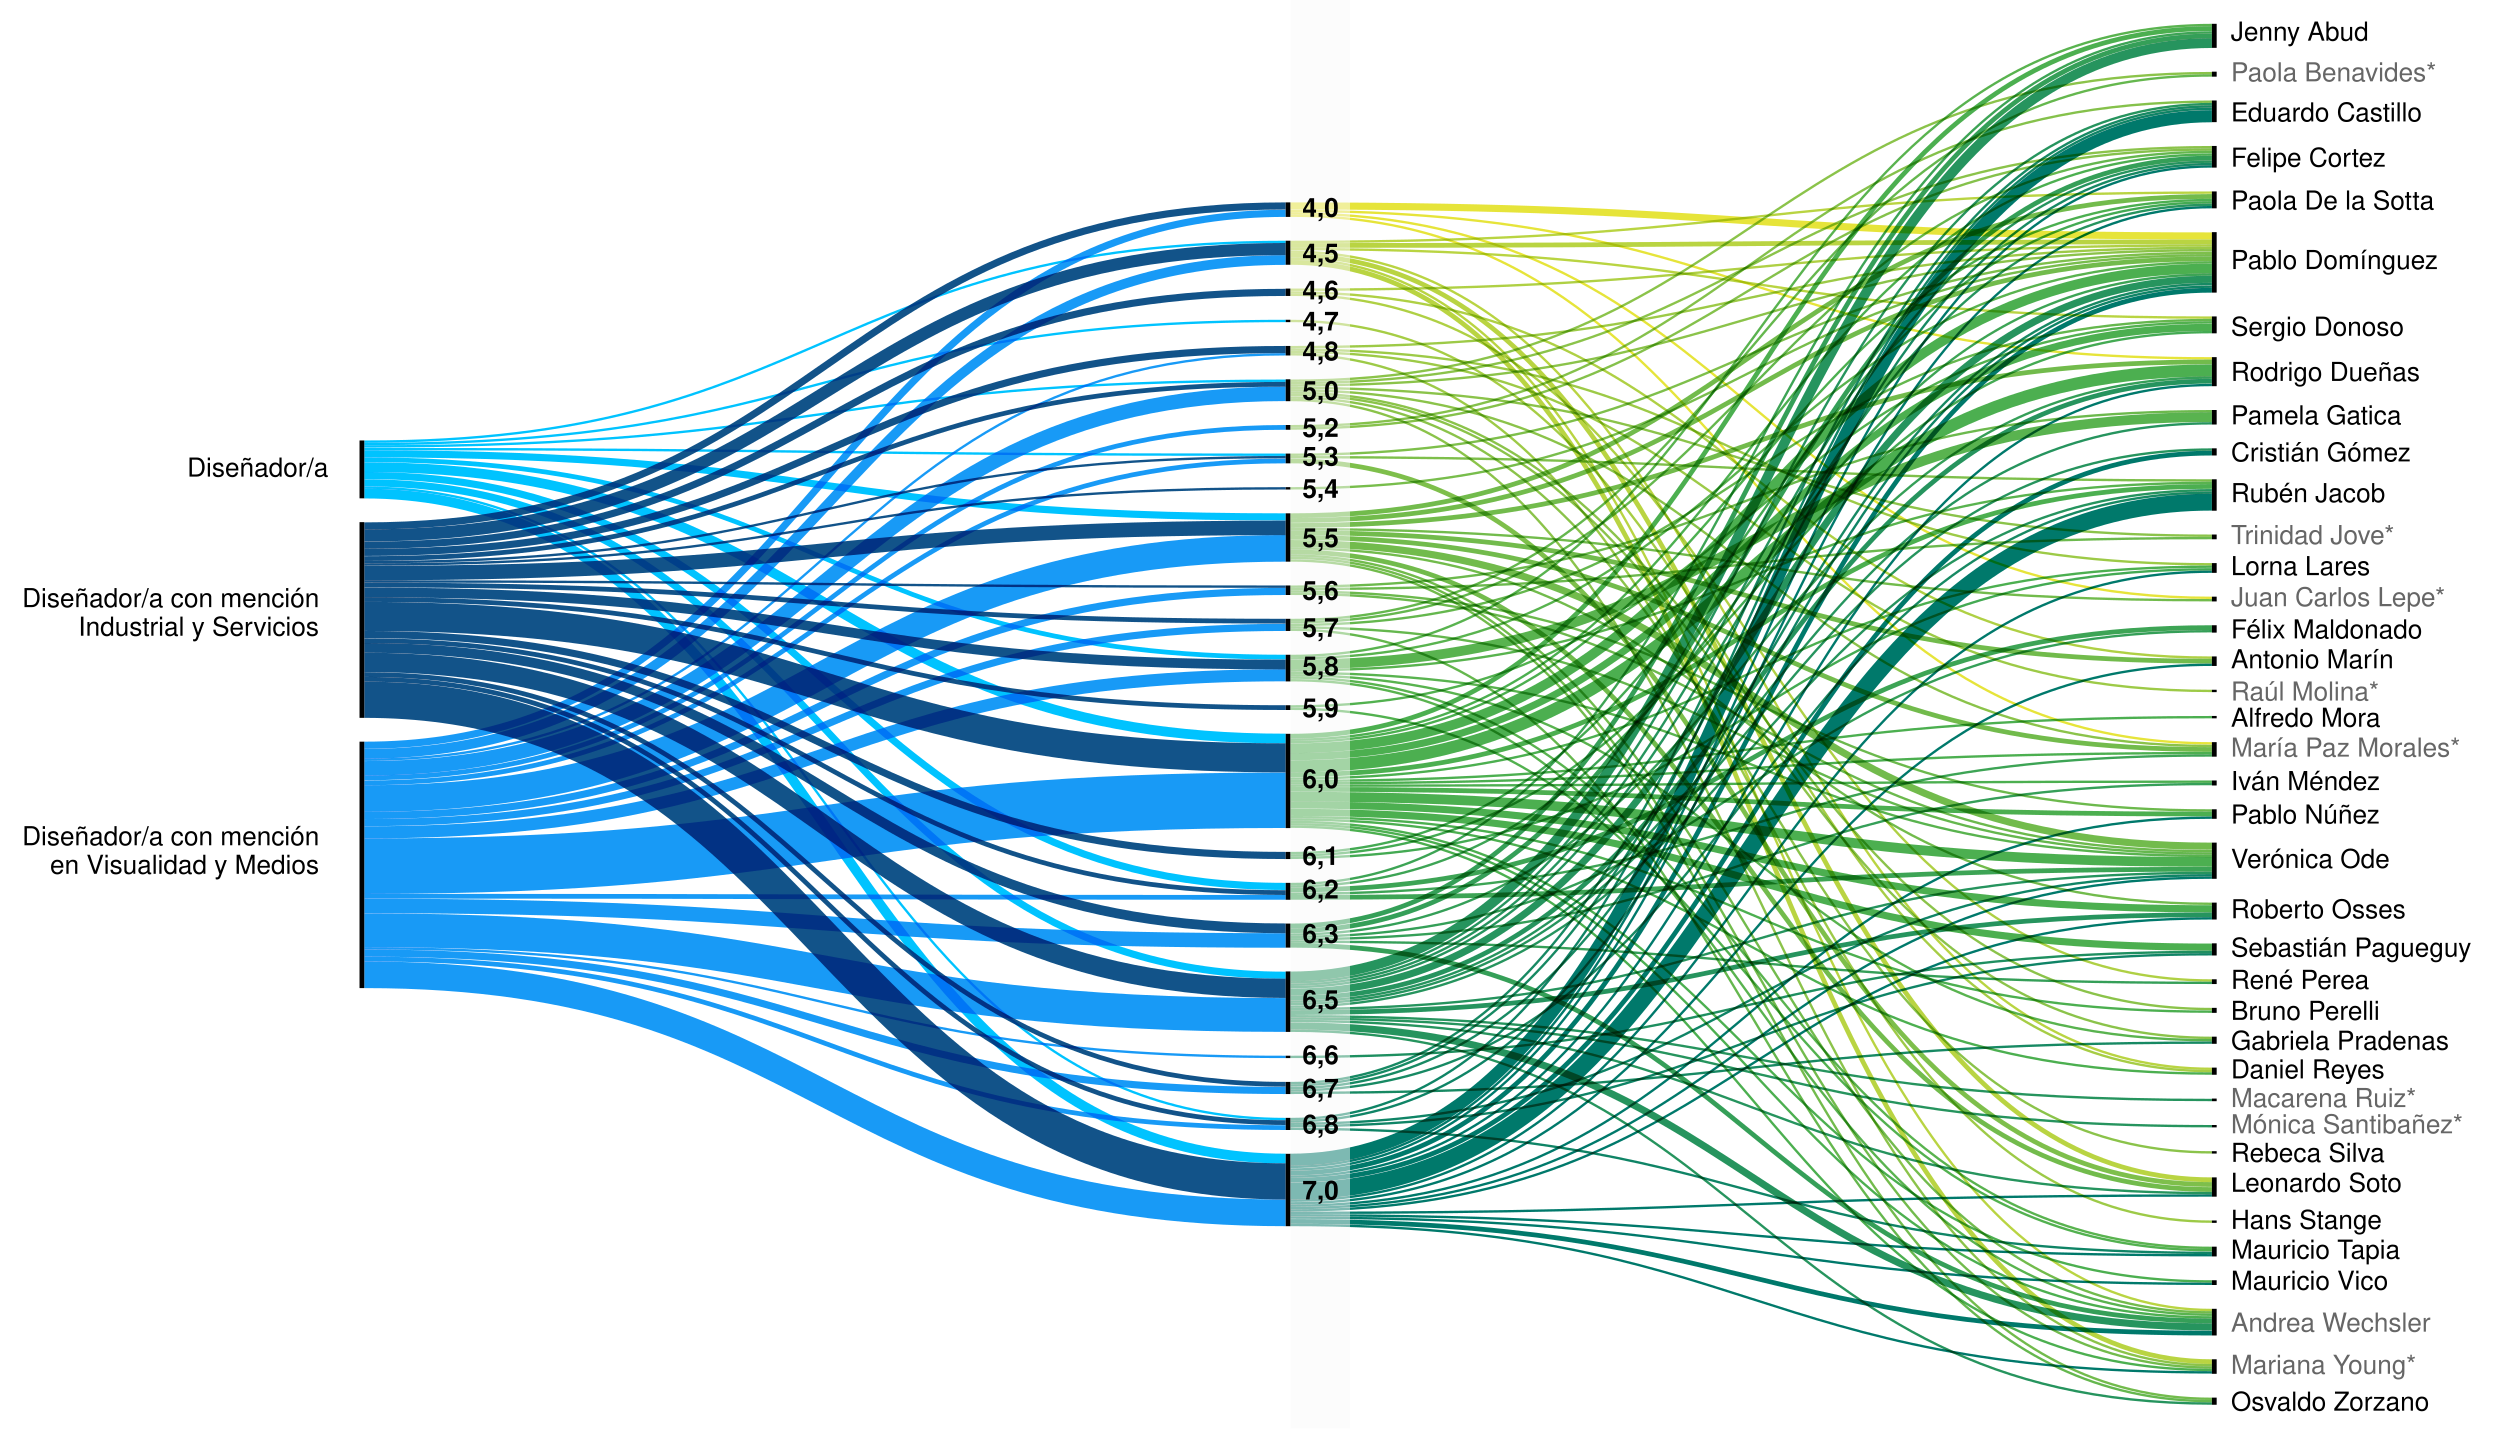
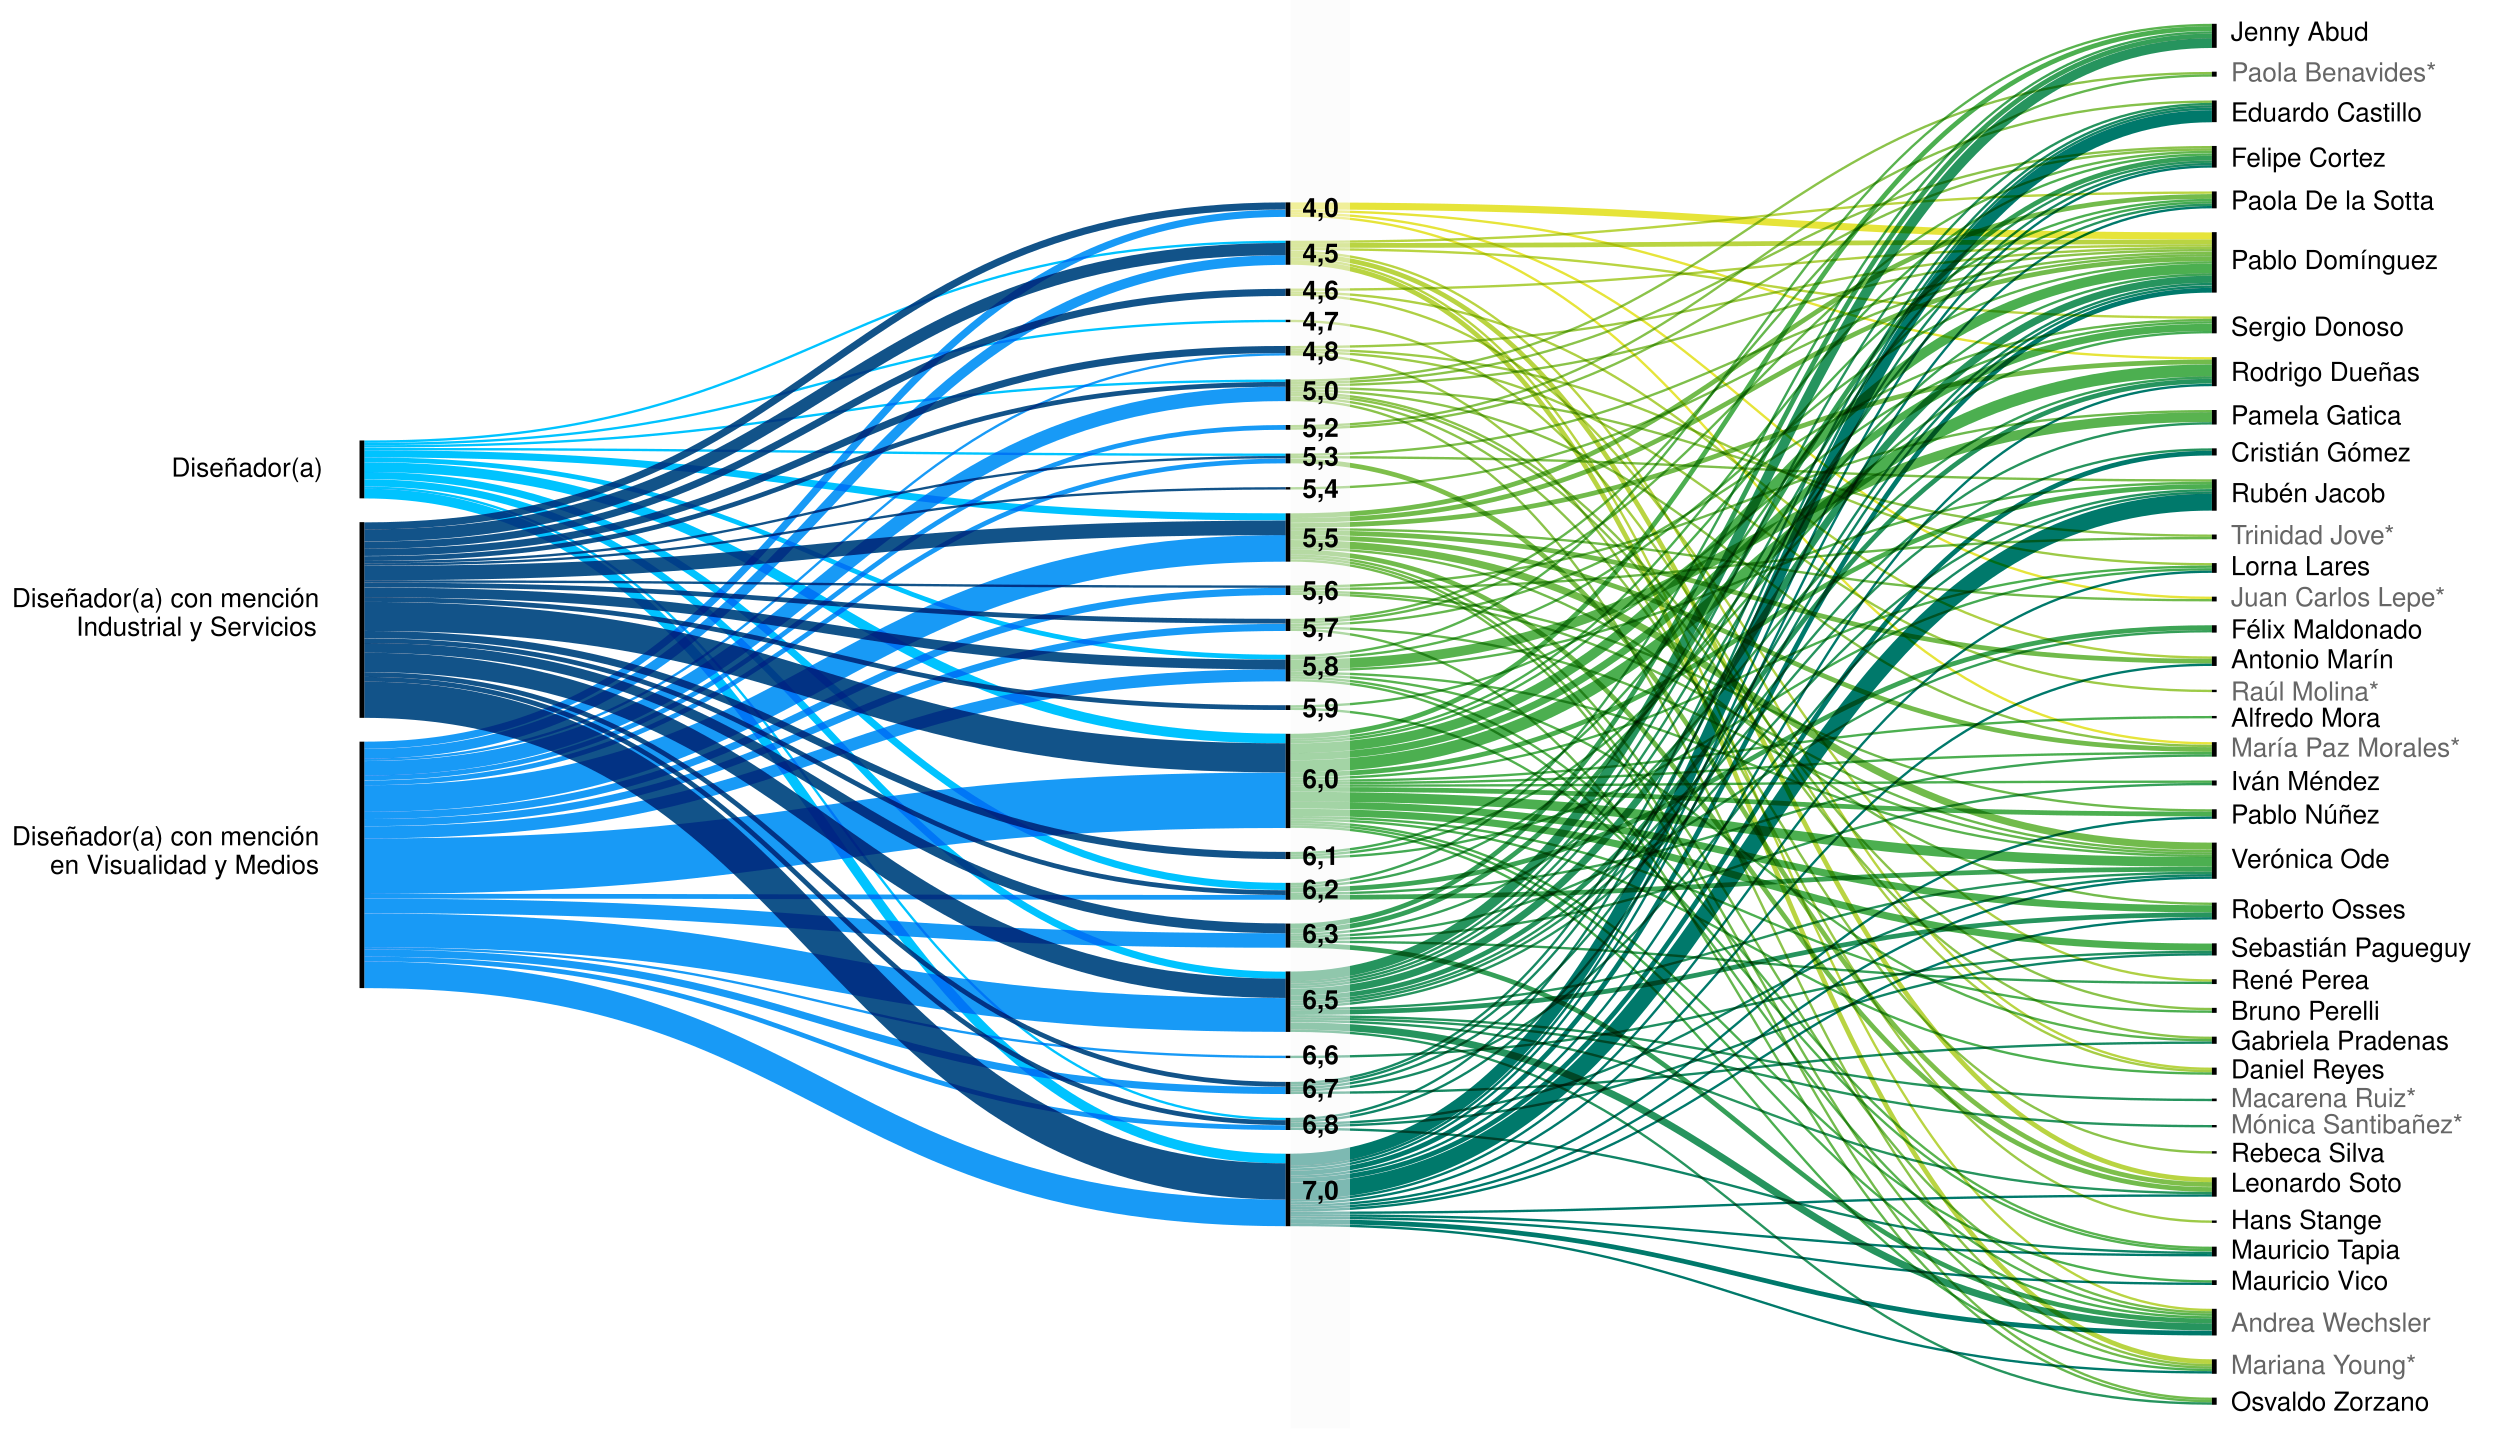
<svg xmlns="http://www.w3.org/2000/svg" version="1.2" viewBox="0 0 1050 600">
  <style>
        tspan {
            white-space: pre;
        }
        g {
            font-size: 11px;
            fill: #000000;
            font-family: Helvetica, Arial, sans-serif;
        }
        .nota {
            font-weight: bold;
        }
        .s1 {
            fill: #000000;
        }
        .s2 {
            mix-blend-mode: multiply;
            fill: none;
            stroke: #189af6;
            stroke-width: 14.2;
        }
        .s3 {
            mix-blend-mode: multiply;
            fill: none;
            stroke: #189af6;
            stroke-width: 11.2;
        }
        .s4 {
            mix-blend-mode: multiply;
            fill: none;
            stroke: #00c3ff;
            stroke-width: 3;
        }
        .s5 {
            mix-blend-mode: multiply;
            fill: none;
            stroke: #125389;
            stroke-width: 2;
        }
        .s6 {
            mix-blend-mode: multiply;
            fill: none;
            stroke: #125389;
            stroke-width: 15.2;
        }
        .s7 {
            mix-blend-mode: multiply;
            fill: none;
            stroke: #189af6;
            stroke-width: 6.1;
        }
        .s8 {
            mix-blend-mode: multiply;
            fill: none;
            stroke: #189af6;
            stroke-width: 3;
        }
        .s9 {
            mix-blend-mode: multiply;
            fill: none;
            stroke: #125389;
            stroke-width: 5.1;
        }
        .s10 {
            mix-blend-mode: multiply;
            fill: none;
            stroke: #189af6;
            stroke-width: 23.3;
        }
        .s11 {
            mix-blend-mode: multiply;
            fill: none;
            stroke: #189af6;
            stroke-width: 2;
        }
        .s12 {
            mix-blend-mode: multiply;
            fill: none;
            stroke: #125389;
            stroke-width: 12.2;
        }
        .s13 {
            mix-blend-mode: multiply;
            fill: none;
            stroke: #125389;
            stroke-width: 4.1;
        }
        .s14 {
            mix-blend-mode: multiply;
            fill: none;
            stroke: #00c3ff;
            stroke-width: 4.1;
        }
        .s15 {
            mix-blend-mode: multiply;
            fill: none;
            stroke: #00c3ff;
            stroke-width: 1;
        }
        .s16 {
            mix-blend-mode: multiply;
            fill: none;
            stroke: #125389;
            stroke-width: 6.1;
        }
        .s17 {
            mix-blend-mode: multiply;
            fill: none;
            stroke: #125389;
            stroke-width: 1;
        }
        .s18 {
            mix-blend-mode: multiply;
            fill: none;
            stroke: #125389;
            stroke-width: 3;
        }
        .s19 {
            mix-blend-mode: multiply;
            fill: none;
            stroke: #125389;
            stroke-width: 8.1;
        }
        .s20 {
            mix-blend-mode: multiply;
            fill: none;
            stroke: #189af6;
            stroke-width: 5.1;
        }
        .s21 {
            mix-blend-mode: multiply;
            fill: none;
            stroke: #00c3ff;
            stroke-width: 2;
        }
        .s22 {
            mix-blend-mode: multiply;
            fill: none;
            stroke: #189af6;
            stroke-width: 1;
        }
        .s23 {
            mix-blend-mode: multiply;
            fill: none;
            stroke: #189af6;
            stroke-width: 4.1;
        }
        .s24 {
            mix-blend-mode: multiply;
            fill: none;
            stroke: #26945e;
            stroke-width: 1;
        }
        .s25 {
            mix-blend-mode: multiply;
            fill: none;
            stroke: #00796b;
            stroke-width: 1;
        }
        .s26 {
            mix-blend-mode: multiply;
            fill: none;
            stroke: #52b14f;
            stroke-width: 1;
        }
        .s27 {
            mix-blend-mode: multiply;
            fill: none;
            stroke: #8bc34a;
            stroke-width: 1;
        }
        .s28 {
            mix-blend-mode: multiply;
            fill: none;
            stroke: #00796b;
            stroke-width: 2;
        }
        .s29 {
            mix-blend-mode: multiply;
            fill: none;
            stroke: #e6e43a;
            stroke-width: 3;
        }
        .s30 {
            mix-blend-mode: multiply;
            fill: none;
            stroke: #26945e;
            stroke-width: 2;
        }
        .s31 {
            mix-blend-mode: multiply;
            fill: none;
            stroke: #b9d442;
            stroke-width: 2;
        }
        .s32 {
            mix-blend-mode: multiply;
            fill: none;
            stroke: #00796b;
            stroke-width: 7.1;
        }
        .s33 {
            mix-blend-mode: multiply;
            fill: none;
            stroke: #6cb94d;
            stroke-width: 1;
        }
        .s34 {
            mix-blend-mode: multiply;
            fill: none;
            stroke: #4caf50;
            stroke-width: 4.1;
        }
        .s35 {
            mix-blend-mode: multiply;
            fill: none;
            stroke: #85c14b;
            stroke-width: 1;
        }
        .s36 {
            mix-blend-mode: multiply;
            fill: none;
            stroke: #4caf50;
            stroke-width: 3;
        }
        .s37 {
            mix-blend-mode: multiply;
            fill: none;
            stroke: #0f8466;
            stroke-width: 1;
        }
        .s38 {
            mix-blend-mode: multiply;
            fill: none;
            stroke: #178963;
            stroke-width: 1;
        }
        .s39 {
            mix-blend-mode: multiply;
            fill: none;
            stroke: #359f58;
            stroke-width: 2;
        }
        .s40 {
            mix-blend-mode: multiply;
            fill: none;
            stroke: #59b34f;
            stroke-width: 1;
        }
        .s41 {
            mix-blend-mode: multiply;
            fill: none;
            stroke: #00796b;
            stroke-width: 5.1;
        }
        .s42 {
            mix-blend-mode: multiply;
            fill: none;
            stroke: #4caf50;
            stroke-width: 5.1;
        }
        .s43 {
            mix-blend-mode: multiply;
            fill: none;
            stroke: #65b74e;
            stroke-width: 1;
        }
        .s44 {
            mix-blend-mode: multiply;
            fill: none;
            stroke: #4caf50;
            stroke-width: 2;
        }
        .s45 {
            mix-blend-mode: multiply;
            fill: none;
            stroke: #26945e;
            stroke-width: 4.1;
        }
        .s46 {
            mix-blend-mode: multiply;
            fill: none;
            stroke: #4caf50;
            stroke-width: 1;
        }
        .s47 {
            mix-blend-mode: multiply;
            fill: none;
            stroke: #a6cd45;
            stroke-width: 1;
        }
        .s48 {
            mix-blend-mode: multiply;
            fill: none;
            stroke: #72bb4c;
            stroke-width: 2;
        }
        .s49 {
            mix-blend-mode: multiply;
            fill: none;
            stroke: #7ebf4b;
            stroke-width: 1;
        }
        .s50 {
            mix-blend-mode: multiply;
            fill: none;
            stroke: #72bb4c;
            stroke-width: 1;
        }
        .s51 {
            mix-blend-mode: multiply;
            fill: none;
            stroke: #44aa53;
            stroke-width: 1;
        }
        .s52 {
            mix-blend-mode: multiply;
            fill: none;
            stroke: #7ebf4b;
            stroke-width: 2;
        }
        .s53 {
            mix-blend-mode: multiply;
            fill: none;
            stroke: #e6e43a;
            stroke-width: 1;
        }
        .s54 {
            mix-blend-mode: multiply;
            fill: none;
            stroke: #afd044;
            stroke-width: 1;
        }
        .s55 {
            mix-blend-mode: multiply;
            fill: none;
            stroke: #59b34f;
            stroke-width: 4.1;
        }
        .s56 {
            mix-blend-mode: multiply;
            fill: none;
            stroke: #9dca47;
            stroke-width: 1;
        }
        .s57 {
            mix-blend-mode: multiply;
            fill: none;
            stroke: #b9d442;
            stroke-width: 1;
        }
        .s58 {
            mix-blend-mode: multiply;
            fill: none;
            stroke: #26945e;
            stroke-width: 3;
        }
        .s59 {
            mix-blend-mode: multiply;
            fill: none;
            stroke: #3da455;
            stroke-width: 2;
        }
        .s60 {
            mix-blend-mode: multiply;
            fill: none;
            stroke: #72bb4c;
            stroke-width: 3;
        }
        .s61 {
            mix-blend-mode: multiply;
            fill: none;
            stroke: #359f58;
            stroke-width: 1;
        }
        .s62 {
            mix-blend-mode: multiply;
            fill: none;
            stroke: #3da455;
            stroke-width: 1;
        }
        .s63 {
            mix-blend-mode: multiply;
            fill: none;
            stroke: #78bd4c;
            stroke-width: 1;
        }
        .s64 {
            mix-blend-mode: multiply;
            fill: none;
            stroke: #1e8f60;
            stroke-width: 1;
        }
        .t65 {
            fill: #666666;
        }
    </style>
  <g id="titulos">
    <text id="Diseñador/a" style="transform: matrix(1, 0, 0, 1, 139, 200.17);">
-       <tspan x="-60.4" y="0" class="t0">Diseñador/a</tspan>
+       <tspan x="-67" y="0" class="t0">Diseñador(a)</tspan>
    </text>
    <text id="Diseñador/a con mención Industri" style="transform: matrix(1, 0, 0, 1, 137, 255);">
-       <tspan x="-127.7" y="0" class="t0">Diseñador/a con mención</tspan>
-       <tspan x="-104.1" y="12" class="t0">Industrial y Servicios</tspan>
+       <tspan x="-132" y="0" class="t0">Diseñador(a) con mención</tspan>
+       <tspan x="-105" y="12" class="t0">Industrial y Servicios</tspan>
    </text>
    <text id="Diseñador/a con mención en Visua" style="transform: matrix(1, 0, 0, 1, 137, 355);">
-       <tspan x="-127.7" y="0" class="t0">Diseñador/a con mención</tspan>
+       <tspan x="-132" y="0" class="t0">Diseñador(a) con mención</tspan>
      <tspan x="-116" y="12" class="t0">en Visualidad y Medios</tspan>
    </text>
  </g>
  <g id="visualization">
    <g>
      <path class="s1" d="m542 85v6.1h-2v-6.1z" />
      <path class="s1" d="m542 101.1v10.1h-2v-10.1z" />
      <path class="s1" d="m542 121.2v3.1h-2v-3.1z" />
      <path class="s1" d="m540 134.3h2v1h-2z" />
      <path class="s1" d="m542 145.3v4h-2v-4z" />
      <path class="s1" d="m542 159.3v9.2h-2v-9.2z" />
      <path class="s1" d="m542 178.5v2h-2v-2z" />
      <path class="s1" d="m542 190.5v4.1h-2v-4.1z" />
      <path class="s1" d="m540 204.6h2v1h-2z" />
      <path class="s1" d="m542 215.6v20.3h-2v-20.3z" />
      <path class="s1" d="m542 245.9v4h-2v-4z" />
      <path class="s1" d="m542 259.9v5.1h-2v-5.1z" />
      <path class="s1" d="m542 275v11.2h-2v-11.2z" />
      <path class="s1" d="m542 296.2v2h-2v-2z" />
      <path class="s1" d="m542 308.2v39.6h-2v-39.6z" />
      <path class="s1" d="m542 357.8v3h-2v-3z" />
      <path class="s1" d="m542 370.8v7.1h-2v-7.1z" />
      <path class="s1" d="m542 387.9v10.1h-2v-10.1z" />
      <path class="s1" d="m542 408v25.4h-2v-25.4z" />
      <path class="s1" d="m540 443.4h2v1h-2z" />
      <path class="s1" d="m542 454.4v5.1h-2v-5.1z" />
      <path class="s1" d="m542 469.5v5.1h-2v-5.1z" />
      <path class="s1" d="m542 484.6v30.4h-2v-30.4z" />
      <path class="s1" d="m931 10v10.1h-2v-10.1z" />
      <path class="s1" d="m931 30.1v2.1h-2v-2.1z" />
      <path class="s1" d="m931 42.2v9.1h-2v-9.1z" />
      <path class="s1" d="m931 61.3v9.1h-2v-9.1z" />
      <path class="s1" d="m931 80.4v7.1h-2v-7.1z" />
      <path class="s1" d="m153 185v24.3h-2v-24.3z" />
      <path class="s1" d="m153 219.3v82.2h-2v-82.2z" />
      <path class="s1" d="m153 311.5v103.5h-2v-103.5z" />
      <path class="s1" d="m931 97.5v25.4h-2v-25.4z" />
      <path class="s1" d="m931 132.9v7.1h-2v-7.1z" />
      <path class="s1" d="m931 150v12.2h-2v-12.2z" />
      <path class="s1" d="m931 172.2v6.1h-2v-6.1z" />
      <path class="s1" d="m931 188.3v3h-2v-3z" />
      <path class="s1" d="m931 201.3v13.2h-2v-13.2z" />
      <path class="s1" d="m931 224.5v2h-2v-2z" />
      <path class="s1" d="m931 236.5v4.1h-2v-4.1z" />
      <path class="s1" d="m931 250.6v2h-2v-2z" />
      <path class="s1" d="m931 262.6v3.1h-2v-3.1z" />
      <path class="s1" d="m931 275.7v4h-2v-4z" />
      <path class="s1" d="m929 289.7h2v1h-2z" />
      <path class="s1" d="m929 300.7h2v1h-2z" />
      <path class="s1" d="m931 311.7v6.1h-2v-6.1z" />
      <path class="s1" d="m931 327.8v2.1h-2v-2.1z" />
      <path class="s1" d="m931 339.9v4h-2v-4z" />
      <path class="s1" d="m931 353.9v15.2h-2v-15.2z" />
      <path class="s1" d="m931 379.1v7.1h-2v-7.1z" />
      <path class="s1" d="m931 396.2v5.1h-2v-5.1z" />
      <path class="s1" d="m931 411.3v2h-2v-2z" />
      <path class="s1" d="m931 423.3v2.1h-2v-2.1z" />
      <path class="s1" d="m931 435.4v3h-2v-3z" />
      <path class="s1" d="m931 448.4v3h-2v-3z" />
      <path class="s1" d="m929 461.4h2v1.1h-2z" />
      <path class="s1" d="m929 472.5h2v1h-2z" />
      <path class="s1" d="m929 483.5h2v1h-2z" />
      <path class="s1" d="m931 494.5v8.1h-2v-8.1z" />
      <path class="s1" d="m929 512.6h2v1h-2z" />
      <path class="s1" d="m931 523.6v4.1h-2v-4.1z" />
      <path class="s1" d="m931 537.7v2h-2v-2z" />
      <path class="s1" d="m931 549.7v11.2h-2v-11.2z" />
      <path class="s1" d="m931 570.9v6.1h-2v-6.1z" />
      <path class="s1" d="m931 587v3h-2v-3z" />
    </g>
    <g>
      <g>
        <path class="s2" d="m153 390.7c193.5 0 193.5 35.6 387 35.6" />
      </g>
      <g>
        <path class="s3" d="m153 409.4c193.5 0 193.5 100 387 100" />
      </g>
      <g>
        <path class="s4" d="m153 202.8c193.5 0 193.5 206.8 387 206.8" />
      </g>
      <g>
        <path class="s5" d="m153 251.8c193.5 0 193.5 45.4 387 45.4" />
      </g>
      <g>
        <path class="s6" d="m153 293.9c193.5 0 193.5 202.3 387 202.3" />
      </g>
      <g>
        <path class="s7" d="m153 322.7c193.5 0 193.5-157.3 387-157.3" />
      </g>
      <g>
        <path class="s8" d="m153 313c193.5 0 193.5-223.4 387-223.4" />
      </g>
      <g>
        <path class="s9" d="m153 224.9c193.5 0 193.5-120.3 387-120.3" />
      </g>
      <g>
        <path class="s8" d="m153 342.5c193.5 0 193.5-94.1 387-94.1" />
      </g>
      <g>
        <path class="s10" d="m153 363.8c193.5 0 193.5-27.7 387-27.7" />
      </g>
      <g>
        <path class="s11" d="m153 326.7c193.5 0 193.5-147.2 387-147.2" />
      </g>
      <g>
        <path class="s5" d="m153 285.3c193.5 0 193.5 186.2 387 186.2" />
      </g>
      <g>
        <path class="s12" d="m153 258.9c193.5 0 193.5 59.4 387 59.4" />
      </g>
      <g>
        <path class="s5" d="m153 283.3c193.5 0 193.5 172.1 387 172.1" />
      </g>
      <g>
        <path class="s13" d="m153 272.1c193.5 0 193.5 117.8 387 117.8" />
      </g>
      <g>
        <path class="s13" d="m153 248.8c193.5 0 193.5 30.3 387 30.3" />
      </g>
      <g>
        <path class="s14" d="m153 207.3c193.5 0 193.5 279.3 387 279.3" />
      </g>
      <g>
        <path class="s8" d="m153 400.3c193.5 0 193.5 57.7 387 57.7" />
      </g>
      <g>
        <path class="s8" d="m153 345.5c193.5 0 193.5-82 387-82" />
      </g>
      <g>
        <path class="s14" d="m153 196.2c193.5 0 193.5 114 387 114" />
      </g>
      <g>
        <path class="s15" d="m153 186.5c193.5 0 193.5-51.7 387-51.7" />
      </g>
      <g>
        <path class="s16" d="m153 240.7c193.5 0 193.5-19 387-19" />
      </g>
      <g>
        <path class="s15" d="m153 188.6c193.5 0 193.5 2.4 387 2.4" />
      </g>
      <g>
        <path class="s3" d="m153 335.4c193.5 0 193.5-105.1 387-105.1" />
      </g>
      <g>
        <path class="s11" d="m153 402.8c193.5 0 193.5 70.8 387 70.8" />
      </g>
      <g>
        <path class="s17" d="m153 236.1c193.5 0 193.5-44.1 387-44.1" />
      </g>
      <g>
        <path class="s5" d="m153 234.6c193.5 0 193.5-73.2 387-73.2" />
      </g>
      <g>
        <path class="s18" d="m153 266.5c193.5 0 193.5 92.8 387 92.8" />
      </g>
      <g>
        <path class="s11" d="m153 328.8c193.5 0 193.5-135.2 387-135.2" />
      </g>
      <g>
        <path class="s18" d="m153 220.9c193.5 0 193.5-134.4 387-134.4" />
      </g>
      <g>
        <path class="s4" d="m153 190.6c193.5 0 193.5 26.5 387 26.5" />
      </g>
      <g>
        <path class="s19" d="m153 278.2c193.5 0 193.5 136.9 387 136.9" />
      </g>
      <g>
        <path class="s18" d="m153 229c193.5 0 193.5-106.2 387-106.2" />
      </g>
      <g>
        <path class="s20" d="m153 349.6c193.5 0 193.5-66 387-66" />
      </g>
      <g>
        <path class="s15" d="m153 204.8c193.5 0 193.5 265.2 387 265.2" />
      </g>
      <g>
        <path class="s18" d="m153 232c193.5 0 193.5-85.2 387-85.2" />
      </g>
      <g>
        <path class="s17" d="m153 244.2c193.5 0 193.5 2.2 387 2.2" />
      </g>
      <g>
        <path class="s21" d="m153 193.1c193.5 0 193.5 82.9 387 82.9" />
      </g>
      <g>
        <path class="s22" d="m153 319.1c193.5 0 193.5-170.3 387-170.3" />
      </g>
      <g>
        <path class="s4" d="m153 199.7c193.5 0 193.5 172.6 387 172.6" />
      </g>
      <g>
        <path class="s23" d="m153 316.6c193.5 0 193.5-207.4 387-207.4" />
      </g>
      <g>
        <path class="s7" d="m153 380.5c193.5 0 193.5 14.5 387 14.5" />
      </g>
      <g>
        <path class="s5" d="m153 245.7c193.5 0 193.5 15.2 387 15.2" />
      </g>
      <g>
        <path class="s5" d="m153 269.1c193.5 0 193.5 105.8 387 105.8" />
      </g>
      <g>
        <path class="s17" d="m153 237.1c193.5 0 193.5-32 387-32" />
      </g>
      <g>
        <path class="s22" d="m153 398.3c193.5 0 193.5 45.6 387 45.6" />
      </g>
      <g>
        <path class="s11" d="m153 376.4c193.5 0 193.5 0.5 387 0.5" />
      </g>
      <g>
        <path class="s15" d="m153 185.5c193.5 0 193.5-83.9 387-83.9" />
      </g>
      <g>
        <path class="s15" d="m153 187.5c193.5 0 193.5-27.6 387-27.6" />
      </g>
      <g>
        <path class="s24" d="m542 413.6c193.5 0 193.5-345.7 387-345.7" />
      </g>
      <g>
        <path class="s25" d="m542 511.4c193.5 0 193.5 27.8 387 27.8" />
      </g>
      <g>
        <path class="s24" d="m542 423.8c193.5 0 193.5-57.2 387-57.2" />
      </g>
      <g>
        <path class="s26" d="m542 297.7c193.5 0 193.5 227.4 387 227.4" />
      </g>
      <g>
        <path class="s25" d="m542 504.3c193.5 0 193.5-264.2 387-264.2" />
      </g>
      <g>
        <path class="s27" d="m542 160.9c193.5 0 193.5-99.1 387-99.1" />
      </g>
      <g>
        <path class="s28" d="m542 495.7c193.5 0 193.5-305.4 387-305.4" />
      </g>
      <g>
        <path class="s29" d="m542 86.5c193.5 0 193.5 12.6 387 12.6" />
      </g>
      <g>
        <path class="s30" d="m542 425.3c193.5 0 193.5-41.1 387-41.1" />
      </g>
      <g>
        <path class="s31" d="m542 103.1c193.5 0 193.5-1.5 387-1.5" />
      </g>
      <g>
        <path class="s32" d="m542 500.3c193.5 0 193.5-289.4 387-289.4" />
      </g>
      <g>
        <path class="s28" d="m542 513c193.5 0 193.5 46.9 387 46.9" />
      </g>
      <g>
        <path class="s25" d="m542 490.1c193.5 0 193.5-420.2 387-420.2" />
      </g>
      <g>
        <path class="s26" d="m542 296.7c193.5 0 193.5-161.3 387-161.3" />
      </g>
      <g>
        <path class="s33" d="m542 249.4c193.5 0 193.5 108.1 387 108.1" />
      </g>
      <g>
        <path class="s34" d="m542 334.6c193.5 0 193.5 27.4 387 27.4" />
      </g>
      <g>
        <path class="s35" d="m542 179c193.5 0 193.5-136.3 387-136.3" />
      </g>
      <g>
        <path class="s25" d="m542 494.2c193.5 0 193.5-332.5 387-332.5" />
      </g>
      <g>
        <path class="s36" d="m542 338.1c193.5 0 193.5 43.6 387 43.6" />
      </g>
      <g>
        <path class="s37" d="m542 471c193.5 0 193.5-350.6 387-350.6" />
      </g>
      <g>
        <path class="s34" d="m542 314.3c193.5 0 193.5-201.5 387-201.5" />
      </g>
      <g>
        <path class="s38" d="m542 457c193.5 0 193.5-337.7 387-337.7" />
      </g>
      <g>
        <path class="s39" d="m542 397c193.5 0 193.5 157.8 387 157.8" />
      </g>
      <g>
        <path class="s40" d="m542 285.7c193.5 0 193.5 266.5 387 266.5" />
      </g>
      <g>
        <path class="s41" d="m542 487.1c193.5 0 193.5-438.3 387-438.3" />
      </g>
      <g>
        <path class="s42" d="m542 321.9c193.5 0 193.5-166.3 387-166.3" />
      </g>
      <g>
        <path class="s30" d="m542 419.2c193.5 0 193.5-259.1 387-259.1" />
      </g>
      <g>
        <path class="s38" d="m542 455.9c193.5 0 193.5-387 387-387" />
      </g>
      <g>
        <path class="s43" d="m542 261.4c193.5 0 193.5-197.6 387-197.6" />
      </g>
      <g>
        <path class="s44" d="m542 309.2c193.5 0 193.5-297.2 387-297.2" />
      </g>
      <g>
        <path class="s45" d="m542 410.1c193.5 0 193.5-392 387-392" />
      </g>
      <g>
        <path class="s46" d="m542 343.2c193.5 0 193.5 81.7 387 81.7" />
      </g>
      <g>
        <path class="s47" d="m542 134.8c193.5 0 193.5 315.1 387 315.1" />
      </g>
      <g>
        <path class="s48" d="m542 218.6c193.5 0 193.5-109.9 387-109.9" />
      </g>
      <g>
        <path class="s49" d="m542 191c193.5 0 193.5-84.8 387-84.8" />
      </g>
      <g>
        <path class="s50" d="m542 222.2c193.5 0 193.5 29.9 387 29.9" />
      </g>
      <g>
        <path class="s44" d="m542 331.5c193.5 0 193.5 10.4 387 10.4" />
      </g>
      <g>
        <path class="s25" d="m542 506.4c193.5 0 193.5-163 387-163" />
      </g>
      <g>
        <path class="s37" d="m542 472c193.5 0 193.5-104.4 387-104.4" />
      </g>
      <g>
        <path class="s48" d="m542 216.6c193.5 0 193.5-134.1 387-134.1" />
      </g>
      <g>
        <path class="s35" d="m542 180c193.5 0 193.5-117.2 387-117.2" />
      </g>
      <g>
        <path class="s43" d="m542 264.5c193.5 0 193.5 324 387 324" />
      </g>
      <g>
        <path class="s33" d="m542 246.4c193.5 0 193.5-73.7 387-73.7" />
      </g>
      <g>
        <path class="s38" d="m542 458c193.5 0 193.5-251.1 387-251.1" />
      </g>
      <g>
        <path class="s24" d="m542 428.8c193.5 0 193.5 72.3 387 72.3" />
      </g>
      <g>
        <path class="s49" d="m542 192c193.5 0 193.5 9.8 387 9.8" />
      </g>
      <g>
        <path class="s27" d="m542 161.9c193.5 0 193.5-56.8 387-56.8" />
      </g>
      <g>
        <path class="s24" d="m542 420.7c193.5 0 193.5-242.9 387-242.9" />
      </g>
      <g>
        <path class="s46" d="m542 311.7c193.5 0 193.5-227.7 387-227.7" />
      </g>
      <g>
        <path class="s51" d="m542 358.3c193.5 0 193.5-273.3 387-273.3" />
      </g>
      <g>
        <path class="s46" d="m542 329c193.5 0 193.5-12.7 387-12.7" />
      </g>
      <g>
        <path class="s46" d="m542 344.2c193.5 0 193.5 106.7 387 106.7" />
      </g>
      <g>
        <path class="s52" d="m542 193.6c193.5 0 193.5 303.9 387 303.9" />
      </g>
      <g>
        <path class="s53" d="m542 89.6c193.5 0 193.5 161.5 387 161.5" />
      </g>
      <g>
        <path class="s51" d="m542 360.3c193.5 0 193.5-121.2 387-121.2" />
      </g>
      <g>
        <path class="s48" d="m542 220.7c193.5 0 193.5-68.7 387-68.7" />
      </g>
      <g>
        <path class="s24" d="m542 427.8c193.5 0 193.5 45.2 387 45.2" />
      </g>
      <g>
        <path class="s54" d="m542 121.7c193.5 0 193.5-18.6 387-18.6" />
      </g>
      <g>
        <path class="s46" d="m542 345.2c193.5 0 193.5 193 387 193" />
      </g>
      <g>
        <path class="s24" d="m542 412.6c193.5 0 193.5-368.9 387-368.9" />
      </g>
      <g>
        <path class="s43" d="m542 263.5c193.5 0 193.5 95 387 95" />
      </g>
      <g>
        <path class="s55" d="m542 279.1c193.5 0 193.5-103.9 387-103.9" />
      </g>
      <g>
        <path class="s40" d="m542 284.6c193.5 0 193.5 239.5 387 239.5" />
      </g>
      <g>
        <path class="s37" d="m542 470c193.5 0 193.5-424.3 387-424.3" />
      </g>
      <g>
        <path class="s46" d="m542 346.2c193.5 0 193.5 207.1 387 207.1" />
      </g>
      <g>
        <path class="s56" d="m542 145.8c193.5 0 193.5-41.7 387-41.7" />
      </g>
      <g>
        <path class="s25" d="m542 514.5c193.5 0 193.5 61.9 387 61.9" />
      </g>
      <g>
        <path class="s24" d="m542 426.8c193.5 0 193.5 35.2 387 35.2" />
      </g>
      <g>
        <path class="s33" d="m542 248.4c193.5 0 193.5 92 387 92" />
      </g>
      <g>
        <path class="s40" d="m542 276.5c193.5 0 193.5-166.3 387-166.3" />
      </g>
      <g>
        <path class="s57" d="m542 104.6c193.5 0 193.5 28.8 387 28.8" />
      </g>
      <g>
        <path class="s28" d="m542 492.7c193.5 0 193.5-370.8 387-370.8" />
      </g>
      <g>
        <path class="s48" d="m542 231.8c193.5 0 193.5 267.8 387 267.8" />
      </g>
      <g>
        <path class="s58" d="m542 430.9c193.5 0 193.5 126.4 387 126.4" />
      </g>
      <g>
        <path class="s36" d="m542 317.8c193.5 0 193.5-180.3 387-180.3" />
      </g>
      <g>
        <path class="s40" d="m542 282.6c193.5 0 193.5 76.9 387 76.9" />
      </g>
      <g>
        <path class="s56" d="m542 148.8c193.5 0 193.5 364.3 387 364.3" />
      </g>
      <g>
        <path class="s59" d="m542 376.9c193.5 0 193.5-11.8 387-11.8" />
      </g>
      <g>
        <path class="s60" d="m542 228.3c193.5 0 193.5 127.1 387 127.1" />
      </g>
      <g>
        <path class="s27" d="m542 164.9c193.5 0 193.5 258.9 387 258.9" />
      </g>
      <g>
        <path class="s31" d="m542 107.2c193.5 0 193.5 388.3 387 388.3" />
      </g>
      <g>
        <path class="s24" d="m542 422.8c193.5 0 193.5-216.9 387-216.9" />
      </g>
      <g>
        <path class="s61" d="m542 392.5c193.5 0 193.5-233.9 387-233.9" />
      </g>
      <g>
        <path class="s58" d="m542 416.7c193.5 0 193.5-299.4 387-299.4" />
      </g>
      <g>
        <path class="s61" d="m542 393.5c193.5 0 193.5-128.4 387-128.4" />
      </g>
      <g>
        <path class="s31" d="m542 110.2c193.5 0 193.5 461.7 387 461.7" />
      </g>
      <g>
        <path class="s39" d="m542 388.9c193.5 0 193.5-373.8 387-373.8" />
      </g>
      <g>
        <path class="s43" d="m542 262.5c193.5 0 193.5-128.1 387-128.1" />
      </g>
      <g>
        <path class="s36" d="m542 341.2c193.5 0 193.5 56.6 387 56.6" />
      </g>
      <g>
        <path class="s25" d="m542 509.4c193.5 0 193.5-7.3 387-7.3" />
      </g>
      <g>
        <path class="s46" d="m542 310.7c193.5 0 193.5-245.8 387-245.8" />
      </g>
      <g>
        <path class="s25" d="m542 508.4c193.5 0 193.5-122.7 387-122.7" />
      </g>
      <g>
        <path class="s50" d="m542 235.4c193.5 0 193.5 352.1 387 352.1" />
      </g>
      <g>
        <path class="s24" d="m542 432.9c193.5 0 193.5 156.6 387 156.6" />
      </g>
      <g>
        <path class="s62" d="m542 372.3c193.5 0 193.5-257 387-257" />
      </g>
      <g>
        <path class="s63" d="m542 205.1c193.5 0 193.5-97.9 387-97.9" />
      </g>
      <g>
        <path class="s40" d="m542 281.6c193.5 0 193.5-78.8 387-78.8" />
      </g>
      <g>
        <path class="s39" d="m542 390.9c193.5 0 193.5-324.5 387-324.5" />
      </g>
      <g>
        <path class="s56" d="m542 146.8c193.5 0 193.5 90.2 387 90.2" />
      </g>
      <g>
        <path class="s64" d="m542 443.9c193.5 0 193.5-44.1 387-44.1" />
      </g>
      <g>
        <path class="s24" d="m542 421.7c193.5 0 193.5-232.9 387-232.9" />
      </g>
      <g>
        <path class="s46" d="m542 327c193.5 0 193.5-89 387-89" />
      </g>
      <g>
        <path class="s44" d="m542 325.4c193.5 0 193.5-121.1 387-121.1" />
      </g>
      <g>
        <path class="s37" d="m542 473c193.5 0 193.5-72.2 387-72.2" />
      </g>
      <g>
        <path class="s57" d="m542 105.7c193.5 0 193.5 343.2 387 343.2" />
      </g>
      <g>
        <path class="s40" d="m542 283.6c193.5 0 193.5 153.3 387 153.3" />
      </g>
      <g>
        <path class="s56" d="m542 147.8c193.5 0 193.5 142.4 387 142.4" />
      </g>
      <g>
        <path class="s27" d="m542 163.9c193.5 0 193.5 149.4 387 149.4" />
      </g>
      <g>
        <path class="s24" d="m542 414.6c193.5 0 193.5-328.6 387-328.6" />
      </g>
      <g>
        <path class="s59" d="m542 373.8c193.5 0 193.5-110.2 387-110.2" />
      </g>
      <g>
        <path class="s27" d="m542 165.9c193.5 0 193.5 270 387 270" />
      </g>
      <g>
        <path class="s46" d="m542 347.2c193.5 0 193.5 228.2 387 228.2" />
      </g>
      <g>
        <path class="s38" d="m542 459c193.5 0 193.5-21.1 387-21.1" />
      </g>
      <g>
        <path class="s61" d="m542 395.5c193.5 0 193.5 17.3 387 17.3" />
      </g>
      <g>
        <path class="s57" d="m542 101.6c193.5 0 193.5-20.7 387-20.7" />
      </g>
      <g>
        <path class="s25" d="m542 510.4c193.5 0 193.5 16.8 387 16.8" />
      </g>
      <g>
        <path class="s25" d="m542 507.4c193.5 0 193.5-138.8 387-138.8" />
      </g>
      <g>
        <path class="s48" d="m542 225.7c193.5 0 193.5 89.1 387 89.1" />
      </g>
      <g>
        <path class="s37" d="m542 474.1c193.5 0 193.5 52.1 387 52.1" />
      </g>
      <g>
        <path class="s53" d="m542 90.6c193.5 0 193.5 221.6 387 221.6" />
      </g>
      <g>
        <path class="s46" d="m542 330c193.5 0 193.5-1.7 387-1.7" />
      </g>
      <g>
        <path class="s40" d="m542 275.5c193.5 0 193.5-265 387-265" />
      </g>
      <g>
        <path class="s38" d="m542 454.9c193.5 0 193.5-410.2 387-410.2" />
      </g>
      <g>
        <path class="s25" d="m542 505.4c193.5 0 193.5-226.2 387-226.2" />
      </g>
      <g>
        <path class="s48" d="m542 223.7c193.5 0 193.5 54 387 54" />
      </g>
      <g>
        <path class="s62" d="m542 371.3c193.5 0 193.5-357.7 387-357.7" />
      </g>
      <g>
        <path class="s57" d="m542 108.7c193.5 0 193.5 441.5 387 441.5" />
      </g>
      <g>
        <path class="s50" d="m542 230.3c193.5 0 193.5 149.3 387 149.3" />
      </g>
      <g>
        <path class="s54" d="m542 123.8c193.5 0 193.5 288 387 288" />
      </g>
      <g>
        <path class="s43" d="m542 260.4c193.5 0 193.5-228.7 387-228.7" />
      </g>
      <g>
        <path class="s33" d="m542 247.4c193.5 0 193.5-21.4 387-21.4" />
      </g>
      <g>
        <path class="s27" d="m542 159.9c193.5 0 193.5-129.2 387-129.2" />
      </g>
      <g>
        <path class="s54" d="m542 122.8c193.5 0 193.5 153.4 387 153.4" />
      </g>
      <g>
        <path class="s27" d="m542 168c193.5 0 193.5 405.4 387 405.4" />
      </g>
      <g>
        <path class="s51" d="m542 359.3c193.5 0 193.5-219.8 387-219.8" />
      </g>
      <g>
        <path class="s50" d="m542 234.3c193.5 0 193.5 340.1 387 340.1" />
      </g>
      <g>
        <path class="s53" d="m542 88.6c193.5 0 193.5 61.9 387 61.9" />
      </g>
      <g>
        <path class="s27" d="m542 167c193.5 0 193.5 317 387 317" />
      </g>
      <g>
        <path class="s46" d="m542 328c193.5 0 193.5-26.8 387-26.8" />
      </g>
      <g>
        <path class="s62" d="m542 375.4c193.5 0 193.5-58.1 387-58.1" />
      </g>
      <g>
        <path class="s61" d="m542 394.5c193.5 0 193.5-65.2 387-65.2" />
      </g>
      <g>
        <path class="s50" d="m542 233.3c193.5 0 193.5 317.9 387 317.9" />
      </g>
      <g>
        <path class="s25" d="m542 491.2c193.5 0 193.5-404.2 387-404.2" />
      </g>
      <g>
        <path class="s27" d="m542 162.9c193.5 0 193.5 62.1 387 62.1" />
      </g>
    </g>
    <rect fill="rgba(250,250,250,.5)" x="542" y="0" height="600" width="25" />
    <g id="notas">
      <text id="4.0 " style="transform: matrix(1, 0, 0, 1, 547, 91.043);">
        <tspan x="0" y="0" class="nota">4,0</tspan>
      </text>
      <text id="4.5 " style="transform: matrix(1, 0, 0, 1, 547, 110.159);">
        <tspan x="0" y="0" class="nota">4,5</tspan>
      </text>
      <text id="4.6 " style="transform: matrix(1, 0, 0, 1, 547, 125.754);">
        <tspan x="0" y="0" class="nota">4,6</tspan>
      </text>
      <text id="4.7 " style="transform: matrix(1, 0, 0, 1, 547, 138.783);">
        <tspan x="0" y="0" class="nota">4,7</tspan>
      </text>
      <text id="4.8 " style="transform: matrix(1, 0, 0, 1, 547, 151.319);">
        <tspan x="0" y="0" class="nota">4,8</tspan>
      </text>
      <text id="5.0 " style="transform: matrix(1, 0, 0, 1, 547, 167.913);">
        <tspan x="0" y="0" class="nota">5,0</tspan>
      </text>
      <text id="5.2 " style="transform: matrix(1, 0, 0, 1, 547, 183.493);">
        <tspan x="0" y="0" class="nota">5,2</tspan>
      </text>
      <text id="5.3 " style="transform: matrix(1, 0, 0, 1, 547, 195.536);">
        <tspan x="0" y="0" class="nota">5,3</tspan>
      </text>
      <text id="5.4 " style="transform: matrix(1, 0, 0, 1, 547, 209.072);">
        <tspan x="0" y="0" class="nota">5,4</tspan>
      </text>
      <text id="5.5 " style="transform: matrix(1, 0, 0, 1, 547, 229.725);">
        <tspan x="0" y="0" class="nota">5,5</tspan>
      </text>
      <text id="5.6 " style="transform: matrix(1, 0, 0, 1, 547, 251.898);">
        <tspan x="0" y="0" class="nota">5,6</tspan>
      </text>
      <text id="5.7 " style="transform: matrix(1, 0, 0, 1, 547, 267.464);">
        <tspan x="0" y="0" class="nota">5,7</tspan>
      </text>
      <text id="5.8 " style="transform: matrix(1, 0, 0, 1, 547, 283.58);">
        <tspan x="0" y="0" class="nota">5,8</tspan>
      </text>
      <text id="5.9 " style="transform: matrix(1, 0, 0, 1, 547, 301.174);">
        <tspan x="0" y="0" class="nota">5,9</tspan>
      </text>
      <text id="6.0 " style="transform: matrix(1, 0, 0, 1, 547, 330.971);">
        <tspan x="0" y="0" class="nota">6,0</tspan>
      </text>
      <text id="6.1 " style="transform: matrix(1, 0, 0, 1, 547, 363.275);">
        <tspan x="0" y="0" class="nota">6,1</tspan>
      </text>
      <text id="6.2 " style="transform: matrix(1, 0, 0, 1, 547, 377.348);">
        <tspan x="0" y="0" class="nota">6,2</tspan>
      </text>
      <text id="6.3 " style="transform: matrix(1, 0, 0, 1, 547, 395.971);">
        <tspan x="0" y="0" class="nota">6,3</tspan>
      </text>
      <text id="6.5 " style="transform: matrix(1, 0, 0, 1, 547, 423.725);">
        <tspan x="0" y="0" class="nota">6,5</tspan>
      </text>
      <text id="6.6 " style="transform: matrix(1, 0, 0, 1, 547, 446.913);">
        <tspan x="0" y="0" class="nota">6,6</tspan>
      </text>
      <text id="6.7 " style="transform: matrix(1, 0, 0, 1, 547, 460.956);">
        <tspan x="0" y="0" class="nota">6,7</tspan>
      </text>
      <text id="6.8 " style="transform: matrix(1, 0, 0, 1, 547, 476.029);">
        <tspan x="0" y="0" class="nota">6,8</tspan>
      </text>
      <text id="7.0 " style="transform: matrix(1, 0, 0, 1, 547, 503.783);">
        <tspan x="0" y="0" class="nota">7,0</tspan>
      </text>
    </g>
    <g id="nombres">
      <text id="Jenny Abud" style="transform: matrix(1, 0, 0, 1, 936.927, 17.072);">
        <tspan x="0" y="0" class="t0">Jenny Abud</tspan>
      </text>
      <text id="Paola Benavides*" style="transform: matrix(1, 0, 0, 1, 937, 34.159);">
        <tspan x="0" y="0" class="t65">Paola Benavides*</tspan>
      </text>
      <text id="Eduardo Castillo" style="transform: matrix(1, 0, 0, 1, 937, 51);">
        <tspan x="0" y="0" class="t0">Eduardo Castillo</tspan>
      </text>
      <text id="Felipe Cortez" style="transform: matrix(1, 0, 0, 1, 937, 70);">
        <tspan x="0" y="0" class="t0">Felipe Cortez</tspan>
      </text>
      <text id="Paola De la Sotta" style="transform: matrix(1, 0, 0, 1, 937, 88);">
        <tspan x="0" y="0" class="t0">Paola De la Sotta</tspan>
      </text>
      <text id="Pablo Domínguez" style="transform: matrix(1, 0, 0, 1, 937, 113);">
        <tspan x="0" y="0" class="t0">Pablo Domínguez</tspan>
      </text>
      <text id="Sergio Donoso" style="transform: matrix(1, 0, 0, 1, 937, 141);">
        <tspan x="0" y="0" class="t0">Sergio Donoso</tspan>
      </text>
      <text id="Rodrigo Dueñas" style="transform: matrix(1, 0, 0, 1, 937, 160);">
        <tspan x="0" y="0" class="t0">Rodrigo Dueñas</tspan>
      </text>
      <text id="Pamela Gatica" style="transform: matrix(1, 0, 0, 1, 937, 178.217);">
        <tspan x="0" y="0" class="t0">Pamela Gatica</tspan>
      </text>
      <text id="Cristián Gómez" style="transform: matrix(1, 0, 0, 1, 937, 193.783);">
        <tspan x="0" y="0" class="t0">Cristián Gómez</tspan>
      </text>
      <text id="Rubén Jacob" style="transform: matrix(1, 0, 0, 1, 937, 210.898);">
        <tspan x="0" y="0" class="t0">Rubén Jacob</tspan>
      </text>
      <text id="Trinidad Jove*" style="transform: matrix(1, 0, 0, 1, 937, 228.507);">
        <tspan x="0" y="0" class="t65">Trinidad Jove*</tspan>
      </text>
      <text id="Lorna Lares" style="transform: matrix(1, 0, 0, 1, 937, 241.551);">
        <tspan x="0" y="0" class="t0">Lorna Lares</tspan>
      </text>
      <text id="Juan Carlos Lepe*" style="transform: matrix(1, 0, 0, 1, 937, 254.594);">
        <tspan x="0" y="0" class="t65">Juan Carlos Lepe*</tspan>
      </text>
      <text id="Félix Maldonado" style="transform: matrix(1, 0, 0, 1, 937, 268.13);">
        <tspan x="0" y="0" class="t0">Félix Maldonado</tspan>
      </text>
      <text id="Antonio Marín" style="transform: matrix(1, 0, 0, 1, 937, 280.681);">
        <tspan x="0" y="0" class="t0">Antonio Marín</tspan>
      </text>
      <text id="Raúl Molina*" style="transform: matrix(1, 0, 0, 1, 937, 294.217);">
        <tspan x="0" y="0" class="t65">Raúl Molina*</tspan>
      </text>
      <text id="Alfredo Mora" style="transform: matrix(1, 0, 0, 1, 937, 305.232);">
        <tspan x="0" y="0" class="t0">Alfredo Mora</tspan>
      </text>
      <text id="María Paz Morales*" style="transform: matrix(1, 0, 0, 1, 937, 317.783);">
        <tspan x="0" y="0" class="t65">María Paz Morales*</tspan>
      </text>
      <text id="Iván Méndez" style="transform: matrix(1, 0, 0, 1, 937, 331.84);">
        <tspan x="0" y="0" class="t0">Iván Méndez</tspan>
      </text>
      <text id="Pablo Nuñez" style="transform: matrix(1, 0, 0, 1, 937, 345.884);">
        <tspan x="0" y="0" class="t0">Pablo Núñez</tspan>
      </text>
      <text id="Verónica Ode" style="transform: matrix(1, 0, 0, 1, 937, 364.522);">
        <tspan x="0" y="0" class="t0">Verónica Ode</tspan>
      </text>
      <text id="Roberto Osses" style="transform: matrix(1, 0, 0, 1, 937, 385.681);">
        <tspan x="0" y="0" class="t0">Roberto Osses</tspan>
      </text>
      <text id="Sebastián Pagueguy" style="transform: matrix(1, 0, 0, 1, 937, 401.768);">
        <tspan x="0" y="0" class="t0">Sebastián Pagueguy</tspan>
      </text>
      <text id="René Perea" style="transform: matrix(1, 0, 0, 1, 937, 415.319);">
        <tspan x="0" y="0" class="t0">René Perea</tspan>
      </text>
      <text id="Bruno Perelli" style="transform: matrix(1, 0, 0, 1, 937, 428.348);">
        <tspan x="0" y="0" class="t0">Bruno Perelli</tspan>
      </text>
      <text id="Gabriela Pradenas" style="transform: matrix(1, 0, 0, 1, 937, 440.884);">
        <tspan x="0" y="0" class="t0">Gabriela Pradenas</tspan>
      </text>
      <text id="Daniel Reyes" style="transform: matrix(1, 0, 0, 1, 937, 452.927);">
        <tspan x="0" y="0" class="t0">Daniel Reyes</tspan>
      </text>
      <text id="Macarena Ruiz*" style="transform: matrix(1, 0, 0, 1, 937, 464.956);">
        <tspan x="0" y="0" class="t65">Macarena Ruiz*</tspan>
      </text>
      <text id="Mónica Santibañez*" style="transform: matrix(1, 0, 0, 1, 937, 475.971);">
        <tspan x="0" y="0" class="t65">Mónica Santibañez*</tspan>
      </text>
      <text id="Rebeca Silva" style="transform: matrix(1, 0, 0, 1, 937, 487.985);">
        <tspan x="0" y="0" class="t0">Rebeca Silva</tspan>
      </text>
      <text id="Leonardo Soto" style="transform: matrix(1, 0, 0, 1, 937, 500.551);">
        <tspan x="0" y="0" class="t0">Leonardo Soto</tspan>
      </text>
      <text id="Hans Stange" style="transform: matrix(1, 0, 0, 1, 937, 516.116);">
        <tspan x="0" y="0" class="t0">Hans Stange</tspan>
      </text>
      <text id="Mauricio Tapia" style="transform: matrix(1, 0, 0, 1, 937, 528.652);">
        <tspan x="0" y="0" class="t0">Mauricio Tapia</tspan>
      </text>
      <text id="Mauricio Vico" style="transform: matrix(1, 0, 0, 1, 937, 541.696);">
        <tspan x="0" y="0" class="t0">Mauricio Vico</tspan>
      </text>
      <text id="Andrea Wechsler*" style="transform: matrix(1, 0, 0, 1, 937, 559.29);">
        <tspan x="0" y="0" class="t65">Andrea Wechsler</tspan>
      </text>
      <text id="Mariana Young*" style="transform: matrix(1, 0, 0, 1, 937, 576.993);">
        <tspan x="0" y="0" class="t65">Mariana Young*</tspan>
      </text>
      <text id="Osvaldo Zorzano" style="transform: matrix(1, 0, 0, 1, 937, 592.478);">
        <tspan x="0" y="0" class="t0">Osvaldo Zorzano</tspan>
      </text>
    </g>
  </g>
</svg>
